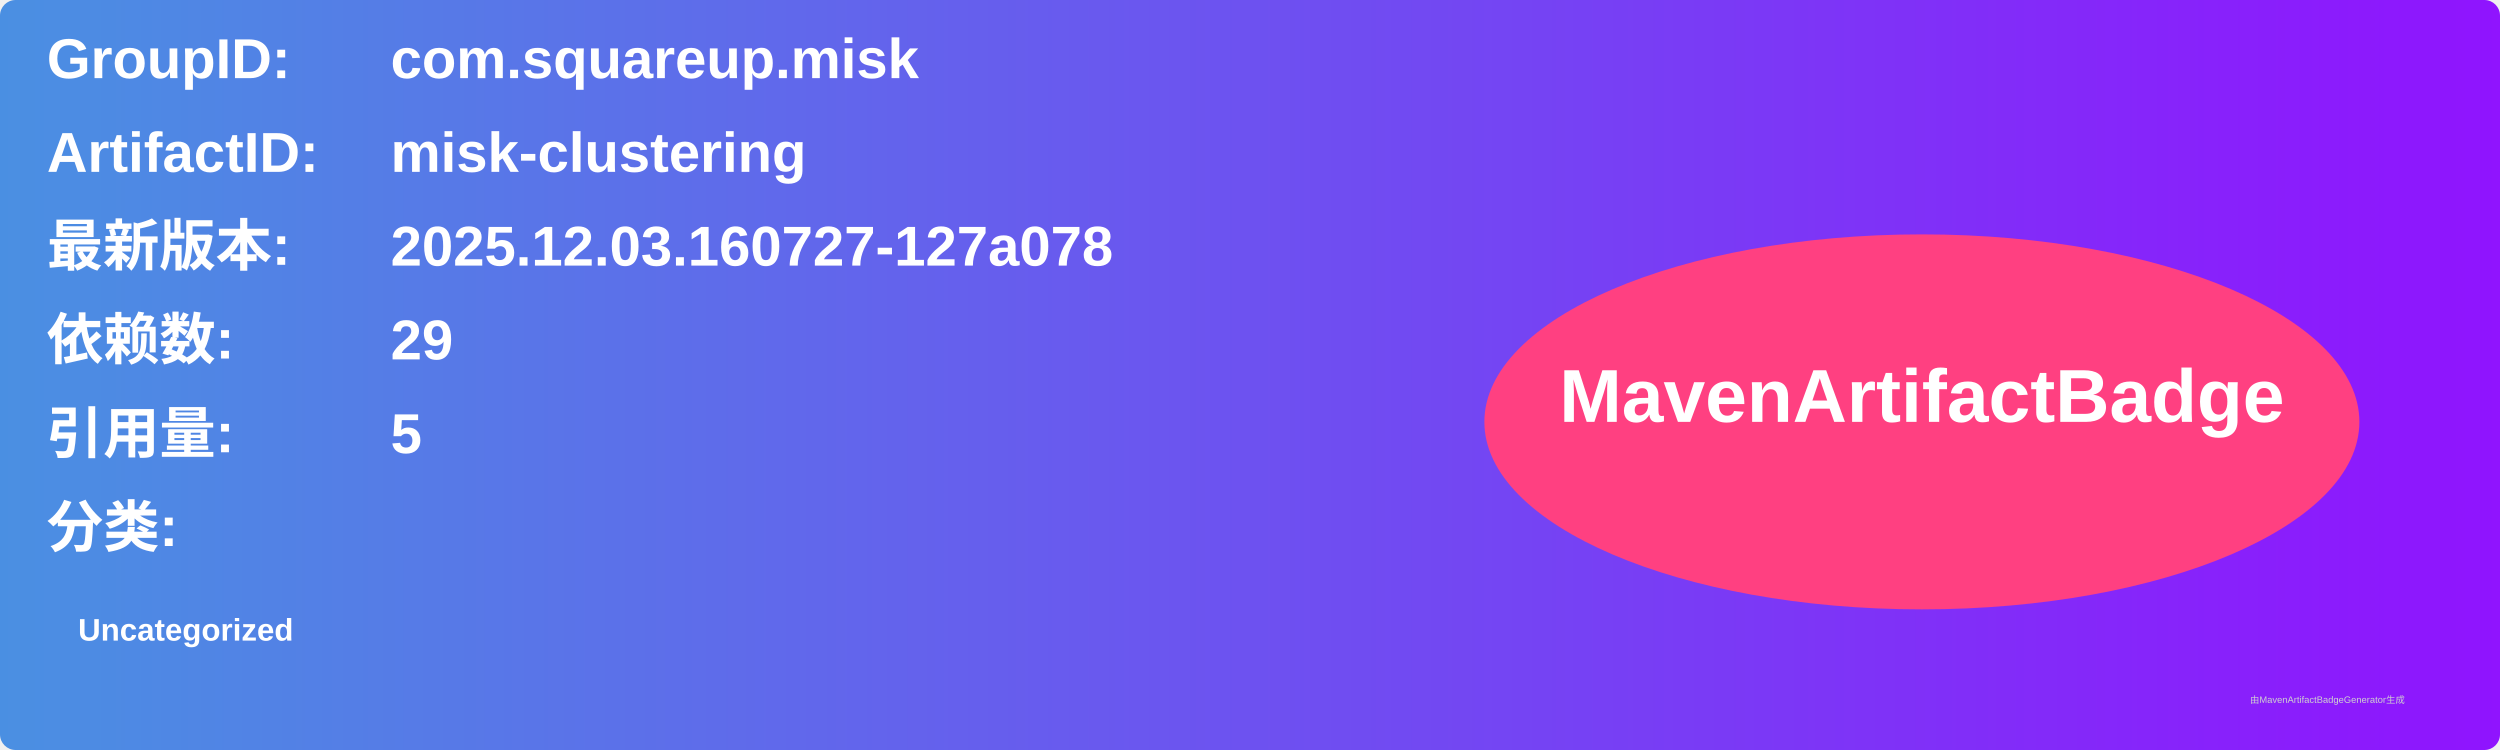
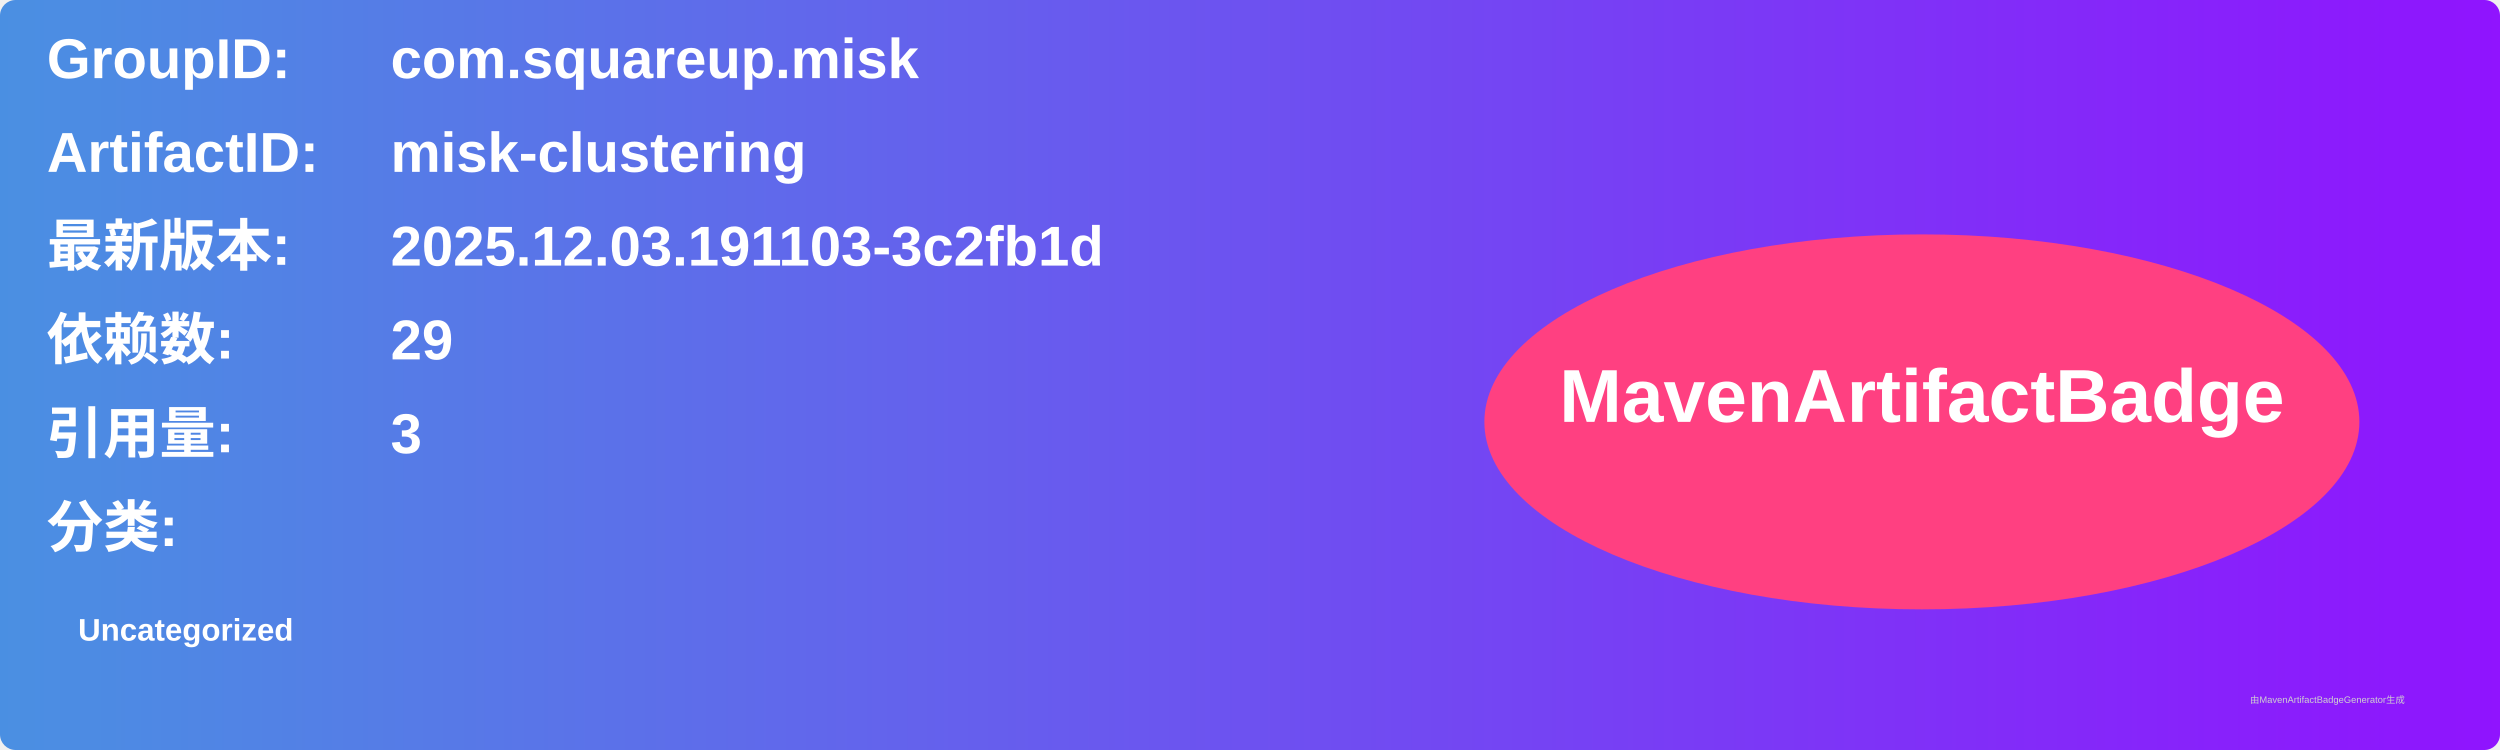
<svg xmlns="http://www.w3.org/2000/svg" width="800" height="240" viewBox="0 0 800 240">
  <linearGradient id="grad" x1="0%" y1="0%" x2="100%" y2="0%">
    <stop offset="0%" stop-color="#4a90e2" />
    <stop offset="100%" stop-color="#9013fe" />
  </linearGradient>
  <rect width="100%" height="100%" rx="5" ry="5" fill="url(#grad)" />
  <g transform="translate(15, 15)">
    <text x="0" y="10" font-family="Arial" font-size="18" fill="white" font-weight="bold" width="260">GroupID:</text>
    <text x="110" y="10" font-family="Arial" font-size="18" fill="white" font-weight="bold" width="460">com.squareup.misk</text>
    <text x="0" y="40" font-family="Arial" font-size="18" fill="white" font-weight="bold" width="260">ArtifactID:</text>
    <text x="110" y="40" font-family="Arial" font-size="18" fill="white" font-weight="bold" width="460">misk-clustering</text>
    <text x="0" y="70" font-family="Arial" font-size="18" fill="white" font-weight="bold">最新版本:</text>
    <text x="110" y="70" font-family="Arial" font-size="18" fill="white" font-weight="bold">
-       <tspan font-weight="bold">2025.12.03.160727-127a078</tspan>
+       <tspan font-weight="bold">2025.12.03.191103-3c2fb1d</tspan>
    </text>
    <text x="0" y="100" font-family="Arial" font-size="18" fill="white" font-weight="bold">依赖数: </text>
    <text x="110" y="100" font-family="Arial" font-size="18" fill="white">
      <tspan font-weight="bold">29</tspan>
    </text>
    <text x="0" y="130" font-family="Arial" font-size="18" fill="white" font-weight="bold">引用量: </text>
    <text x="110" y="130" font-family="Arial" font-size="18" fill="white">
-       <tspan font-weight="bold">5</tspan>
+       <tspan font-weight="bold">3</tspan>
    </text>
    <text x="0" y="160" font-family="Arial" font-size="18" fill="white" font-weight="bold">分类:</text>
    <text x="10" y="190" font-family="Arial" font-size="10" fill="white">
      <tspan font-weight="bold">Uncategorized</tspan>
    </text>
    <ellipse cx="600" cy="120" rx="140" ry="60" fill="#ff4081" />
    <text x="600" y="120" text-anchor="middle" font-family="Arial" font-size="24" fill="white" font-weight="bold">MavenArtifactBadge</text>
  </g>
  <text x="720" y="225" font-family="Arial" font-size="3" fill="#d0d0d0">由MavenArtifactBadgeGenerator生成</text>
</svg>
